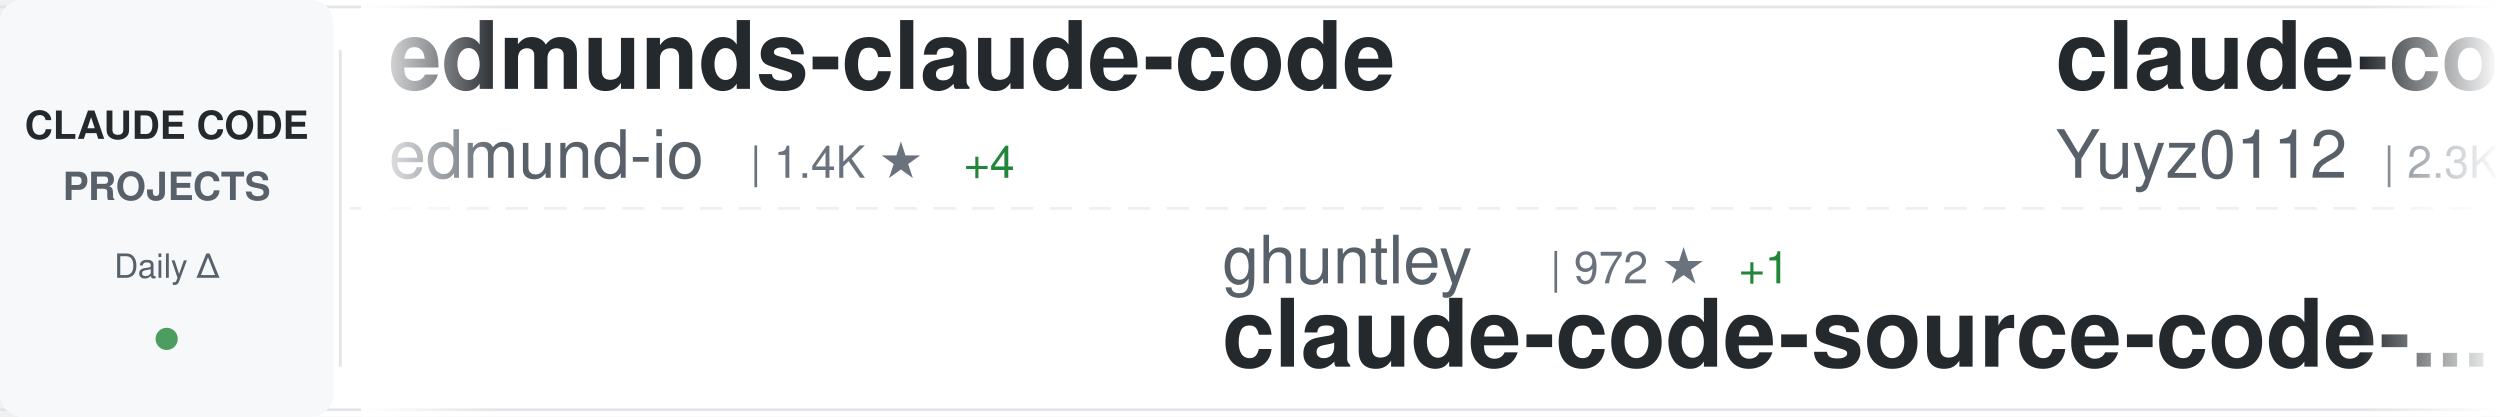
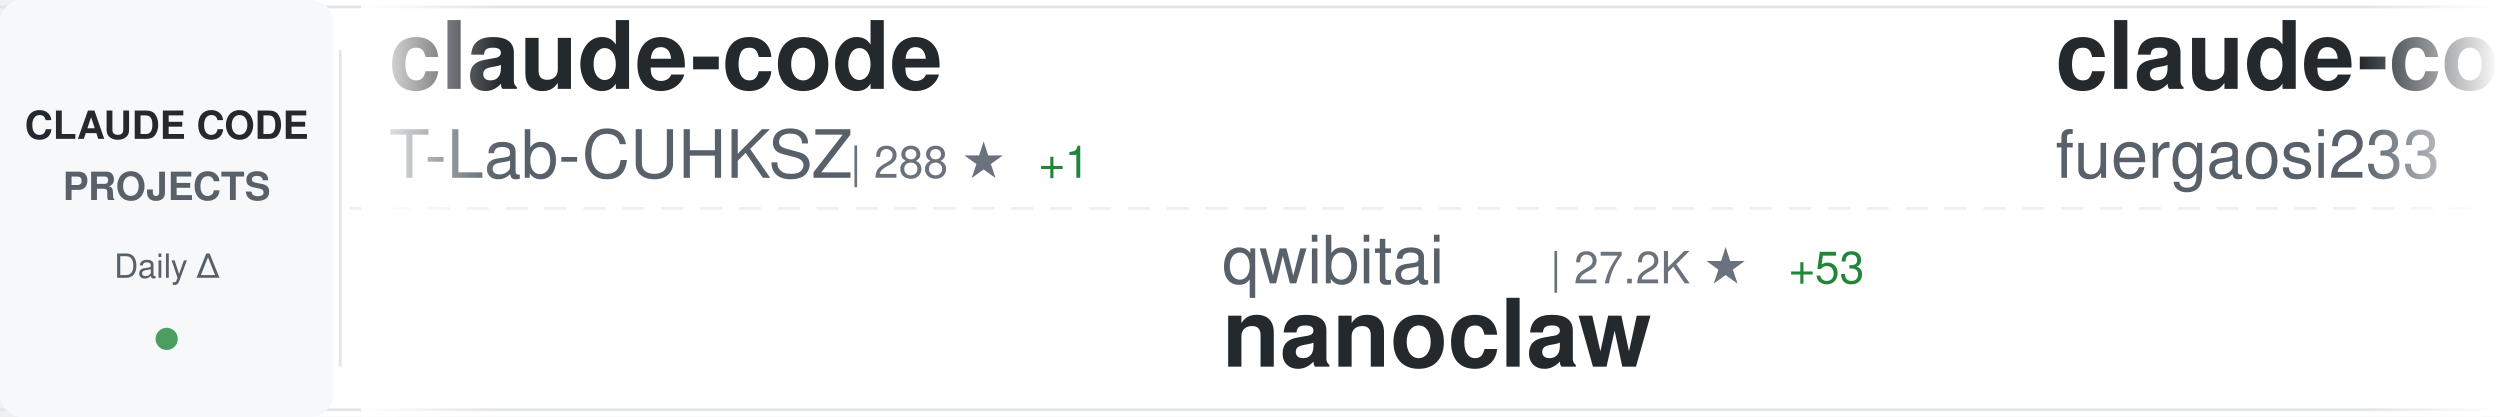
<svg xmlns="http://www.w3.org/2000/svg" width="900" height="150">
  <defs>
    <linearGradient id="awesomeLeftFade" x1="0%" y1="0%" x2="100%" y2="0%">
      <stop offset="0%" style="stop-color:#ffffff;stop-opacity:1" />
      <stop offset="100%" style="stop-color:#ffffff;stop-opacity:0" />
    </linearGradient>
    <linearGradient id="awesomeRightFade" x1="0%" y1="0%" x2="100%" y2="0%">
      <stop offset="0%" style="stop-color:#ffffff;stop-opacity:0" />
      <stop offset="100%" style="stop-color:#ffffff;stop-opacity:1" />
    </linearGradient>
  </defs>
  <rect width="900" height="150" fill="#ffffff" rx="8" />
  <rect x="0" y="2" width="900" height="1" fill="#e1e4e8" />
  <rect x="0" y="147" width="900" height="1" fill="#e1e4e8" />
  <line x1="0" y1="75" x2="900" y2="75" stroke="#e1e4e8" stroke-width="1" stroke-dasharray="8 6" opacity="0.6" />
  <rect x="0" y="0" width="120" height="150" fill="#f6f8fa" rx="8" />
  <text x="60" y="50" font-family="-apple-system, BlinkMacSystemFont, 'Segoe UI', Helvetica, Arial, sans-serif" font-size="14" font-weight="600" fill="#24292e" text-anchor="middle">CLAUDE CODE</text>
  <text x="60" y="72" font-family="-apple-system, BlinkMacSystemFont, 'Segoe UI', Helvetica, Arial, sans-serif" font-size="14" font-weight="600" fill="#586069" text-anchor="middle">PROJECTS</text>
  <text x="60" y="100" font-family="-apple-system, BlinkMacSystemFont, 'Segoe UI', Helvetica, Arial, sans-serif" font-size="12" font-weight="500" fill="#586069" text-anchor="middle">Daily Δ</text>
  <circle cx="60" cy="122" r="4" fill="#22863a" opacity="0.8" />
  <rect x="122" y="18" width="1" height="114" fill="#e1e4e8" />
  <clipPath id="awesomeTickerClip">
    <rect x="130" y="0" width="770" height="150" />
  </clipPath>
  <g clip-path="url(#awesomeTickerClip)">
    <g id="awesomeTickerItems">
      <animateTransform attributeName="transform" attributeType="XML" type="translate" from="0 0" to="-3000 0" dur="54s" repeatCount="indefinite" />
      <g transform="translate(0, 0)">
-         <text x="140" y="32" font-family="-apple-system, BlinkMacSystemFont, 'Segoe UI', Helvetica, Arial, sans-serif" font-size="34" font-weight="600" fill="#24292e">edmunds-claude-code</text>
-         <text x="140" y="64" font-family="-apple-system, BlinkMacSystemFont, 'Segoe UI', Helvetica, Arial, sans-serif" font-size="24" font-weight="400" fill="#586069">edmund-io</text>
-         <text x="270" y="64" font-family="-apple-system, BlinkMacSystemFont, 'Segoe UI', Helvetica, Arial, sans-serif" font-size="16" font-weight="500" fill="#6a737d">| 1.4K ★</text>
-         <text x="347" y="64" font-family="-apple-system, BlinkMacSystemFont, 'Segoe UI', Helvetica, Arial, sans-serif" font-size="16" font-weight="500" fill="#22863a"> +4</text>
+         <text x="140" y="32" font-family="-apple-system, BlinkMacSystemFont, 'Segoe UI', Helvetica, Arial, sans-serif" font-size="34" font-weight="600" fill="#24292e">claude-code</text>
+         <text x="140" y="64" font-family="-apple-system, BlinkMacSystemFont, 'Segoe UI', Helvetica, Arial, sans-serif" font-size="24" font-weight="400" fill="#586069">T-Lab-CUHKSZ</text>
+         <text x="306" y="64" font-family="-apple-system, BlinkMacSystemFont, 'Segoe UI', Helvetica, Arial, sans-serif" font-size="16" font-weight="500" fill="#6a737d">| 288 ★</text>
+         <text x="374" y="64" font-family="-apple-system, BlinkMacSystemFont, 'Segoe UI', Helvetica, Arial, sans-serif" font-size="16" font-weight="500" fill="#22863a"> +1</text>
      </g>
      <g transform="translate(300, 0)">
-         <text x="140" y="102" font-family="-apple-system, BlinkMacSystemFont, 'Segoe UI', Helvetica, Arial, sans-serif" font-size="24" font-weight="400" fill="#586069">ghuntley</text>
-         <text x="258" y="102" font-family="-apple-system, BlinkMacSystemFont, 'Segoe UI', Helvetica, Arial, sans-serif" font-size="16" font-weight="500" fill="#6a737d">| 972 ★</text>
-         <text x="326" y="102" font-family="-apple-system, BlinkMacSystemFont, 'Segoe UI', Helvetica, Arial, sans-serif" font-size="16" font-weight="500" fill="#22863a"> +1</text>
-         <text x="140" y="132" font-family="-apple-system, BlinkMacSystemFont, 'Segoe UI', Helvetica, Arial, sans-serif" font-size="34" font-weight="600" fill="#24292e">claude-code-source-code-...</text>
+         <text x="140" y="102" font-family="-apple-system, BlinkMacSystemFont, 'Segoe UI', Helvetica, Arial, sans-serif" font-size="24" font-weight="400" fill="#586069">qwibitai</text>
+         <text x="258" y="102" font-family="-apple-system, BlinkMacSystemFont, 'Segoe UI', Helvetica, Arial, sans-serif" font-size="16" font-weight="500" fill="#6a737d">| 27.2K ★</text>
+         <text x="344" y="102" font-family="-apple-system, BlinkMacSystemFont, 'Segoe UI', Helvetica, Arial, sans-serif" font-size="16" font-weight="500" fill="#22863a"> +53</text>
+         <text x="140" y="132" font-family="-apple-system, BlinkMacSystemFont, 'Segoe UI', Helvetica, Arial, sans-serif" font-size="34" font-weight="600" fill="#24292e">nanoclaw</text>
      </g>
      <g transform="translate(600, 0)">
-         <text x="140" y="32" font-family="-apple-system, BlinkMacSystemFont, 'Segoe UI', Helvetica, Arial, sans-serif" font-size="34" font-weight="600" fill="#24292e">claude-code-reverse</text>
-         <text x="140" y="64" font-family="-apple-system, BlinkMacSystemFont, 'Segoe UI', Helvetica, Arial, sans-serif" font-size="24" font-weight="400" fill="#586069">Yuyz0112</text>
-         <text x="258" y="64" font-family="-apple-system, BlinkMacSystemFont, 'Segoe UI', Helvetica, Arial, sans-serif" font-size="16" font-weight="500" fill="#6a737d">| 2.3K ★</text>
+         <text x="140" y="32" font-family="-apple-system, BlinkMacSystemFont, 'Segoe UI', Helvetica, Arial, sans-serif" font-size="34" font-weight="600" fill="#24292e">claude-code-proxy</text>
+         <text x="140" y="64" font-family="-apple-system, BlinkMacSystemFont, 'Segoe UI', Helvetica, Arial, sans-serif" font-size="24" font-weight="400" fill="#586069">fuergaosi233</text>
+         <text x="306" y="64" font-family="-apple-system, BlinkMacSystemFont, 'Segoe UI', Helvetica, Arial, sans-serif" font-size="16" font-weight="500" fill="#6a737d">| 2.4K ★</text>
+         <text x="383" y="64" font-family="-apple-system, BlinkMacSystemFont, 'Segoe UI', Helvetica, Arial, sans-serif" font-size="16" font-weight="500" fill="#22863a"> +8</text>
      </g>
      <g transform="translate(900, 0)">
-         <text x="140" y="102" font-family="-apple-system, BlinkMacSystemFont, 'Segoe UI', Helvetica, Arial, sans-serif" font-size="24" font-weight="400" fill="#586069">anthropics</text>
-         <text x="282" y="102" font-family="-apple-system, BlinkMacSystemFont, 'Segoe UI', Helvetica, Arial, sans-serif" font-size="16" font-weight="500" fill="#6a737d">| 112.9K ★</text>
-         <text x="377" y="102" font-family="-apple-system, BlinkMacSystemFont, 'Segoe UI', Helvetica, Arial, sans-serif" font-size="16" font-weight="500" fill="#22863a"> +394</text>
-         <text x="140" y="132" font-family="-apple-system, BlinkMacSystemFont, 'Segoe UI', Helvetica, Arial, sans-serif" font-size="34" font-weight="600" fill="#24292e">claude-code</text>
+         <text x="140" y="102" font-family="-apple-system, BlinkMacSystemFont, 'Segoe UI', Helvetica, Arial, sans-serif" font-size="24" font-weight="400" fill="#586069">Alishahryar1</text>
+         <text x="306" y="102" font-family="-apple-system, BlinkMacSystemFont, 'Segoe UI', Helvetica, Arial, sans-serif" font-size="16" font-weight="500" fill="#6a737d">| 1.8K ★</text>
+         <text x="383" y="102" font-family="-apple-system, BlinkMacSystemFont, 'Segoe UI', Helvetica, Arial, sans-serif" font-size="16" font-weight="500" fill="#22863a"> +12</text>
+         <text x="140" y="132" font-family="-apple-system, BlinkMacSystemFont, 'Segoe UI', Helvetica, Arial, sans-serif" font-size="34" font-weight="600" fill="#24292e">free-claude-code</text>
      </g>
      <g transform="translate(1200, 0)">
-         <text x="140" y="32" font-family="-apple-system, BlinkMacSystemFont, 'Segoe UI', Helvetica, Arial, sans-serif" font-size="34" font-weight="600" fill="#24292e">awesome-claude-code-tool...</text>
-         <text x="140" y="64" font-family="-apple-system, BlinkMacSystemFont, 'Segoe UI', Helvetica, Arial, sans-serif" font-size="24" font-weight="400" fill="#586069">rohitg00</text>
-         <text x="258" y="64" font-family="-apple-system, BlinkMacSystemFont, 'Segoe UI', Helvetica, Arial, sans-serif" font-size="16" font-weight="500" fill="#6a737d">| 1.2K ★</text>
-         <text x="335" y="64" font-family="-apple-system, BlinkMacSystemFont, 'Segoe UI', Helvetica, Arial, sans-serif" font-size="16" font-weight="500" fill="#22863a"> +17</text>
+         <text x="140" y="32" font-family="-apple-system, BlinkMacSystemFont, 'Segoe UI', Helvetica, Arial, sans-serif" font-size="34" font-weight="600" fill="#24292e">claude-code-source-build</text>
+         <text x="140" y="64" font-family="-apple-system, BlinkMacSystemFont, 'Segoe UI', Helvetica, Arial, sans-serif" font-size="24" font-weight="400" fill="#586069">andrew-kramer-inno</text>
+         <text x="378" y="64" font-family="-apple-system, BlinkMacSystemFont, 'Segoe UI', Helvetica, Arial, sans-serif" font-size="16" font-weight="500" fill="#6a737d">| 566 ★</text>
+         <text x="446" y="64" font-family="-apple-system, BlinkMacSystemFont, 'Segoe UI', Helvetica, Arial, sans-serif" font-size="16" font-weight="500" fill="#22863a"> +2</text>
      </g>
      <g transform="translate(1500, 0)">
-         <text x="140" y="102" font-family="-apple-system, BlinkMacSystemFont, 'Segoe UI', Helvetica, Arial, sans-serif" font-size="24" font-weight="400" fill="#586069">T-Lab-CUHKSZ</text>
-         <text x="306" y="102" font-family="-apple-system, BlinkMacSystemFont, 'Segoe UI', Helvetica, Arial, sans-serif" font-size="16" font-weight="500" fill="#6a737d">| 288 ★</text>
-         <text x="374" y="102" font-family="-apple-system, BlinkMacSystemFont, 'Segoe UI', Helvetica, Arial, sans-serif" font-size="16" font-weight="500" fill="#22863a"> +1</text>
-         <text x="140" y="132" font-family="-apple-system, BlinkMacSystemFont, 'Segoe UI', Helvetica, Arial, sans-serif" font-size="34" font-weight="600" fill="#24292e">claude-code</text>
+         <text x="140" y="102" font-family="-apple-system, BlinkMacSystemFont, 'Segoe UI', Helvetica, Arial, sans-serif" font-size="24" font-weight="400" fill="#586069">hangsman</text>
+         <text x="258" y="102" font-family="-apple-system, BlinkMacSystemFont, 'Segoe UI', Helvetica, Arial, sans-serif" font-size="16" font-weight="500" fill="#6a737d">| 754 ★</text>
+         <text x="326" y="102" font-family="-apple-system, BlinkMacSystemFont, 'Segoe UI', Helvetica, Arial, sans-serif" font-size="16" font-weight="500" fill="#22863a"> +2</text>
+         <text x="140" y="132" font-family="-apple-system, BlinkMacSystemFont, 'Segoe UI', Helvetica, Arial, sans-serif" font-size="34" font-weight="600" fill="#24292e">claude-code-source</text>
      </g>
      <g transform="translate(1800, 0)">
-         <text x="140" y="32" font-family="-apple-system, BlinkMacSystemFont, 'Segoe UI', Helvetica, Arial, sans-serif" font-size="34" font-weight="600" fill="#24292e">claude-code-pm-course</text>
-         <text x="140" y="64" font-family="-apple-system, BlinkMacSystemFont, 'Segoe UI', Helvetica, Arial, sans-serif" font-size="24" font-weight="400" fill="#586069">carlvellotti</text>
-         <text x="306" y="64" font-family="-apple-system, BlinkMacSystemFont, 'Segoe UI', Helvetica, Arial, sans-serif" font-size="16" font-weight="500" fill="#6a737d">| 1.8K ★</text>
-         <text x="383" y="64" font-family="-apple-system, BlinkMacSystemFont, 'Segoe UI', Helvetica, Arial, sans-serif" font-size="16" font-weight="500" fill="#22863a"> +9</text>
+         <text x="140" y="32" font-family="-apple-system, BlinkMacSystemFont, 'Segoe UI', Helvetica, Arial, sans-serif" font-size="34" font-weight="600" fill="#24292e">ClaudeCodeAgents</text>
+         <text x="140" y="64" font-family="-apple-system, BlinkMacSystemFont, 'Segoe UI', Helvetica, Arial, sans-serif" font-size="24" font-weight="400" fill="#586069">darcyegb</text>
+         <text x="258" y="64" font-family="-apple-system, BlinkMacSystemFont, 'Segoe UI', Helvetica, Arial, sans-serif" font-size="16" font-weight="500" fill="#6a737d">| 654 ★</text>
+         <text x="326" y="64" font-family="-apple-system, BlinkMacSystemFont, 'Segoe UI', Helvetica, Arial, sans-serif" font-size="16" font-weight="500" fill="#22863a"> +2</text>
      </g>
      <g transform="translate(2100, 0)">
-         <text x="140" y="102" font-family="-apple-system, BlinkMacSystemFont, 'Segoe UI', Helvetica, Arial, sans-serif" font-size="24" font-weight="400" fill="#586069">Yeachan-Heo</text>
-         <text x="294" y="102" font-family="-apple-system, BlinkMacSystemFont, 'Segoe UI', Helvetica, Arial, sans-serif" font-size="16" font-weight="500" fill="#6a737d">| 28.0K ★</text>
-         <text x="380" y="102" font-family="-apple-system, BlinkMacSystemFont, 'Segoe UI', Helvetica, Arial, sans-serif" font-size="16" font-weight="500" fill="#22863a"> +318</text>
-         <text x="140" y="132" font-family="-apple-system, BlinkMacSystemFont, 'Segoe UI', Helvetica, Arial, sans-serif" font-size="34" font-weight="600" fill="#24292e">oh-my-claudecode</text>
+         <text x="140" y="102" font-family="-apple-system, BlinkMacSystemFont, 'Segoe UI', Helvetica, Arial, sans-serif" font-size="24" font-weight="400" fill="#586069">bfly123</text>
+         <text x="246" y="102" font-family="-apple-system, BlinkMacSystemFont, 'Segoe UI', Helvetica, Arial, sans-serif" font-size="16" font-weight="500" fill="#6a737d">| 2.2K ★</text>
+         <text x="323" y="102" font-family="-apple-system, BlinkMacSystemFont, 'Segoe UI', Helvetica, Arial, sans-serif" font-size="16" font-weight="500" fill="#22863a"> +15</text>
+         <text x="140" y="132" font-family="-apple-system, BlinkMacSystemFont, 'Segoe UI', Helvetica, Arial, sans-serif" font-size="34" font-weight="600" fill="#24292e">claude_code_bridge</text>
      </g>
      <g transform="translate(2400, 0)">
-         <text x="140" y="32" font-family="-apple-system, BlinkMacSystemFont, 'Segoe UI', Helvetica, Arial, sans-serif" font-size="34" font-weight="600" fill="#24292e">claude_code_src</text>
-         <text x="140" y="64" font-family="-apple-system, BlinkMacSystemFont, 'Segoe UI', Helvetica, Arial, sans-serif" font-size="24" font-weight="400" fill="#586069">ponponon</text>
-         <text x="258" y="64" font-family="-apple-system, BlinkMacSystemFont, 'Segoe UI', Helvetica, Arial, sans-serif" font-size="16" font-weight="500" fill="#6a737d">| 2.1K ★</text>
-         <text x="335" y="64" font-family="-apple-system, BlinkMacSystemFont, 'Segoe UI', Helvetica, Arial, sans-serif" font-size="16" font-weight="500" fill="#22863a"> +10</text>
+         <text x="140" y="32" font-family="-apple-system, BlinkMacSystemFont, 'Segoe UI', Helvetica, Arial, sans-serif" font-size="34" font-weight="600" fill="#24292e">claude-code</text>
+         <text x="140" y="64" font-family="-apple-system, BlinkMacSystemFont, 'Segoe UI', Helvetica, Arial, sans-serif" font-size="24" font-weight="400" fill="#586069">RishabhK103</text>
+         <text x="294" y="64" font-family="-apple-system, BlinkMacSystemFont, 'Segoe UI', Helvetica, Arial, sans-serif" font-size="16" font-weight="500" fill="#6a737d">| 54 ★</text>
      </g>
      <g transform="translate(2700, 0)">
-         <text x="140" y="102" font-family="-apple-system, BlinkMacSystemFont, 'Segoe UI', Helvetica, Arial, sans-serif" font-size="24" font-weight="400" fill="#586069">lowcortisolprogrammer</text>
-         <text x="414" y="102" font-family="-apple-system, BlinkMacSystemFont, 'Segoe UI', Helvetica, Arial, sans-serif" font-size="16" font-weight="500" fill="#6a737d">| 171 ★</text>
-         <text x="482" y="102" font-family="-apple-system, BlinkMacSystemFont, 'Segoe UI', Helvetica, Arial, sans-serif" font-size="16" font-weight="500" fill="#22863a"> +1</text>
-         <text x="140" y="132" font-family="-apple-system, BlinkMacSystemFont, 'Segoe UI', Helvetica, Arial, sans-serif" font-size="34" font-weight="600" fill="#24292e">claude-code</text>
+         <text x="140" y="102" font-family="-apple-system, BlinkMacSystemFont, 'Segoe UI', Helvetica, Arial, sans-serif" font-size="24" font-weight="400" fill="#586069">lintsinghua</text>
+         <text x="294" y="102" font-family="-apple-system, BlinkMacSystemFont, 'Segoe UI', Helvetica, Arial, sans-serif" font-size="16" font-weight="500" fill="#6a737d">| 2.6K ★</text>
+         <text x="371" y="102" font-family="-apple-system, BlinkMacSystemFont, 'Segoe UI', Helvetica, Arial, sans-serif" font-size="16" font-weight="500" fill="#22863a"> +32</text>
+         <text x="140" y="132" font-family="-apple-system, BlinkMacSystemFont, 'Segoe UI', Helvetica, Arial, sans-serif" font-size="34" font-weight="600" fill="#24292e">claude-code-book</text>
      </g>
      <g transform="translate(3000, 0)">
-         <text x="140" y="32" font-family="-apple-system, BlinkMacSystemFont, 'Segoe UI', Helvetica, Arial, sans-serif" font-size="34" font-weight="600" fill="#24292e">edmunds-claude-code</text>
-         <text x="140" y="64" font-family="-apple-system, BlinkMacSystemFont, 'Segoe UI', Helvetica, Arial, sans-serif" font-size="24" font-weight="400" fill="#586069">edmund-io</text>
-         <text x="270" y="64" font-family="-apple-system, BlinkMacSystemFont, 'Segoe UI', Helvetica, Arial, sans-serif" font-size="16" font-weight="500" fill="#6a737d">| 1.4K ★</text>
-         <text x="347" y="64" font-family="-apple-system, BlinkMacSystemFont, 'Segoe UI', Helvetica, Arial, sans-serif" font-size="16" font-weight="500" fill="#22863a"> +4</text>
+         <text x="140" y="32" font-family="-apple-system, BlinkMacSystemFont, 'Segoe UI', Helvetica, Arial, sans-serif" font-size="34" font-weight="600" fill="#24292e">claude-code</text>
+         <text x="140" y="64" font-family="-apple-system, BlinkMacSystemFont, 'Segoe UI', Helvetica, Arial, sans-serif" font-size="24" font-weight="400" fill="#586069">T-Lab-CUHKSZ</text>
+         <text x="306" y="64" font-family="-apple-system, BlinkMacSystemFont, 'Segoe UI', Helvetica, Arial, sans-serif" font-size="16" font-weight="500" fill="#6a737d">| 288 ★</text>
+         <text x="374" y="64" font-family="-apple-system, BlinkMacSystemFont, 'Segoe UI', Helvetica, Arial, sans-serif" font-size="16" font-weight="500" fill="#22863a"> +1</text>
      </g>
      <g transform="translate(3300, 0)">
-         <text x="140" y="102" font-family="-apple-system, BlinkMacSystemFont, 'Segoe UI', Helvetica, Arial, sans-serif" font-size="24" font-weight="400" fill="#586069">ghuntley</text>
-         <text x="258" y="102" font-family="-apple-system, BlinkMacSystemFont, 'Segoe UI', Helvetica, Arial, sans-serif" font-size="16" font-weight="500" fill="#6a737d">| 972 ★</text>
-         <text x="326" y="102" font-family="-apple-system, BlinkMacSystemFont, 'Segoe UI', Helvetica, Arial, sans-serif" font-size="16" font-weight="500" fill="#22863a"> +1</text>
-         <text x="140" y="132" font-family="-apple-system, BlinkMacSystemFont, 'Segoe UI', Helvetica, Arial, sans-serif" font-size="34" font-weight="600" fill="#24292e">claude-code-source-code-...</text>
+         <text x="140" y="102" font-family="-apple-system, BlinkMacSystemFont, 'Segoe UI', Helvetica, Arial, sans-serif" font-size="24" font-weight="400" fill="#586069">qwibitai</text>
+         <text x="258" y="102" font-family="-apple-system, BlinkMacSystemFont, 'Segoe UI', Helvetica, Arial, sans-serif" font-size="16" font-weight="500" fill="#6a737d">| 27.2K ★</text>
+         <text x="344" y="102" font-family="-apple-system, BlinkMacSystemFont, 'Segoe UI', Helvetica, Arial, sans-serif" font-size="16" font-weight="500" fill="#22863a"> +53</text>
+         <text x="140" y="132" font-family="-apple-system, BlinkMacSystemFont, 'Segoe UI', Helvetica, Arial, sans-serif" font-size="34" font-weight="600" fill="#24292e">nanoclaw</text>
      </g>
      <g transform="translate(3600, 0)">
-         <text x="140" y="32" font-family="-apple-system, BlinkMacSystemFont, 'Segoe UI', Helvetica, Arial, sans-serif" font-size="34" font-weight="600" fill="#24292e">claude-code-reverse</text>
-         <text x="140" y="64" font-family="-apple-system, BlinkMacSystemFont, 'Segoe UI', Helvetica, Arial, sans-serif" font-size="24" font-weight="400" fill="#586069">Yuyz0112</text>
-         <text x="258" y="64" font-family="-apple-system, BlinkMacSystemFont, 'Segoe UI', Helvetica, Arial, sans-serif" font-size="16" font-weight="500" fill="#6a737d">| 2.3K ★</text>
+         <text x="140" y="32" font-family="-apple-system, BlinkMacSystemFont, 'Segoe UI', Helvetica, Arial, sans-serif" font-size="34" font-weight="600" fill="#24292e">claude-code-proxy</text>
+         <text x="140" y="64" font-family="-apple-system, BlinkMacSystemFont, 'Segoe UI', Helvetica, Arial, sans-serif" font-size="24" font-weight="400" fill="#586069">fuergaosi233</text>
+         <text x="306" y="64" font-family="-apple-system, BlinkMacSystemFont, 'Segoe UI', Helvetica, Arial, sans-serif" font-size="16" font-weight="500" fill="#6a737d">| 2.4K ★</text>
+         <text x="383" y="64" font-family="-apple-system, BlinkMacSystemFont, 'Segoe UI', Helvetica, Arial, sans-serif" font-size="16" font-weight="500" fill="#22863a"> +8</text>
      </g>
      <g transform="translate(3900, 0)">
-         <text x="140" y="102" font-family="-apple-system, BlinkMacSystemFont, 'Segoe UI', Helvetica, Arial, sans-serif" font-size="24" font-weight="400" fill="#586069">anthropics</text>
-         <text x="282" y="102" font-family="-apple-system, BlinkMacSystemFont, 'Segoe UI', Helvetica, Arial, sans-serif" font-size="16" font-weight="500" fill="#6a737d">| 112.9K ★</text>
-         <text x="377" y="102" font-family="-apple-system, BlinkMacSystemFont, 'Segoe UI', Helvetica, Arial, sans-serif" font-size="16" font-weight="500" fill="#22863a"> +394</text>
-         <text x="140" y="132" font-family="-apple-system, BlinkMacSystemFont, 'Segoe UI', Helvetica, Arial, sans-serif" font-size="34" font-weight="600" fill="#24292e">claude-code</text>
+         <text x="140" y="102" font-family="-apple-system, BlinkMacSystemFont, 'Segoe UI', Helvetica, Arial, sans-serif" font-size="24" font-weight="400" fill="#586069">Alishahryar1</text>
+         <text x="306" y="102" font-family="-apple-system, BlinkMacSystemFont, 'Segoe UI', Helvetica, Arial, sans-serif" font-size="16" font-weight="500" fill="#6a737d">| 1.8K ★</text>
+         <text x="383" y="102" font-family="-apple-system, BlinkMacSystemFont, 'Segoe UI', Helvetica, Arial, sans-serif" font-size="16" font-weight="500" fill="#22863a"> +12</text>
+         <text x="140" y="132" font-family="-apple-system, BlinkMacSystemFont, 'Segoe UI', Helvetica, Arial, sans-serif" font-size="34" font-weight="600" fill="#24292e">free-claude-code</text>
      </g>
    </g>
  </g>
  <rect x="130" y="0" width="50" height="150" fill="url(#awesomeLeftFade)" />
  <rect x="850" y="0" width="50" height="150" fill="url(#awesomeRightFade)" />
</svg>
